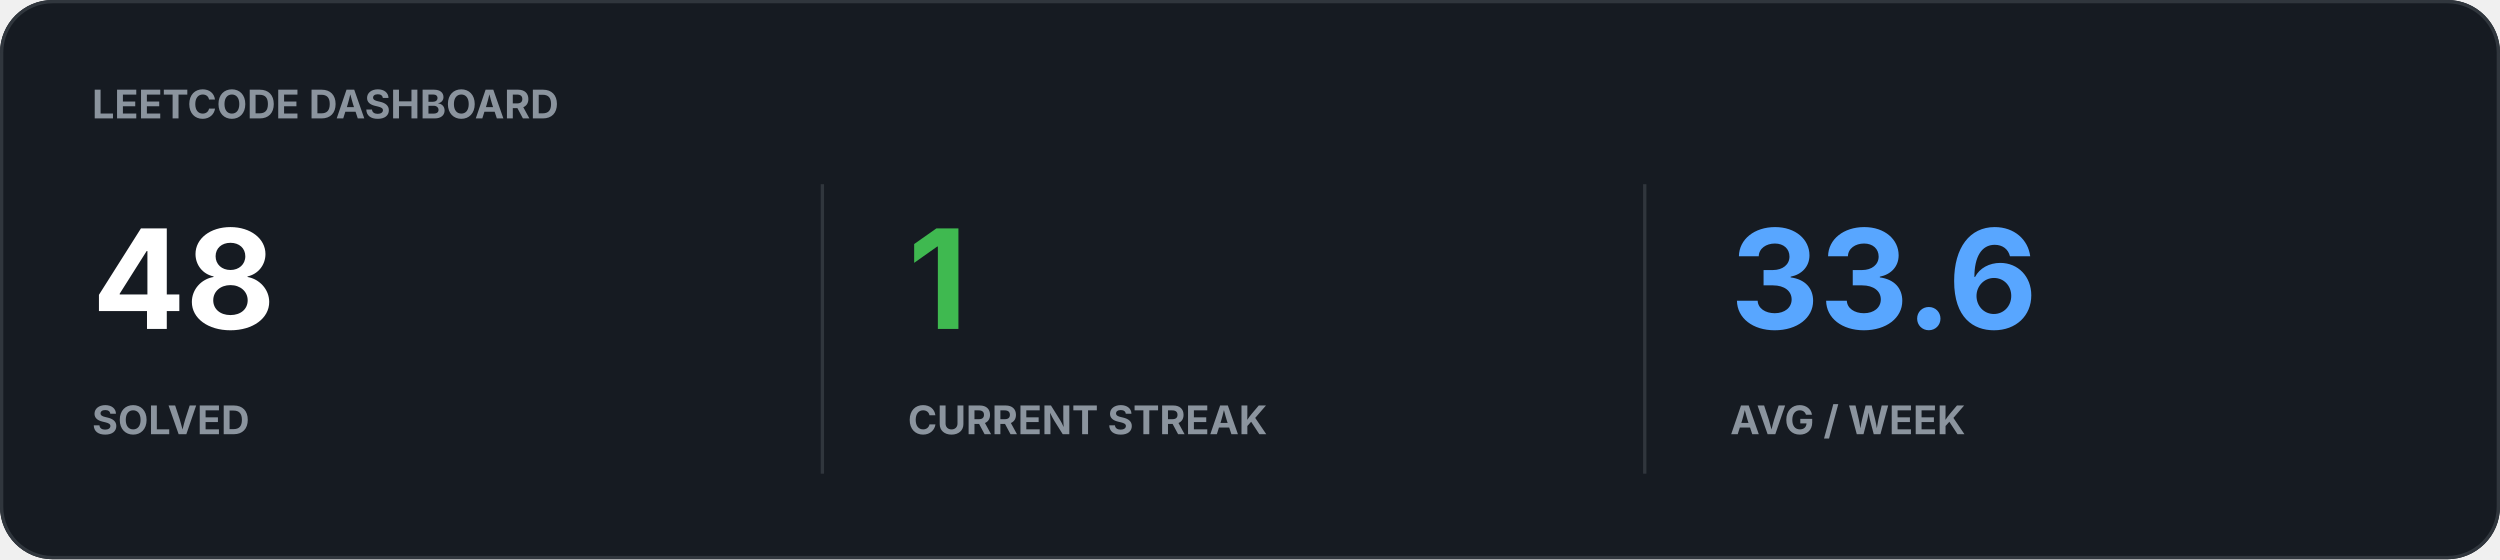
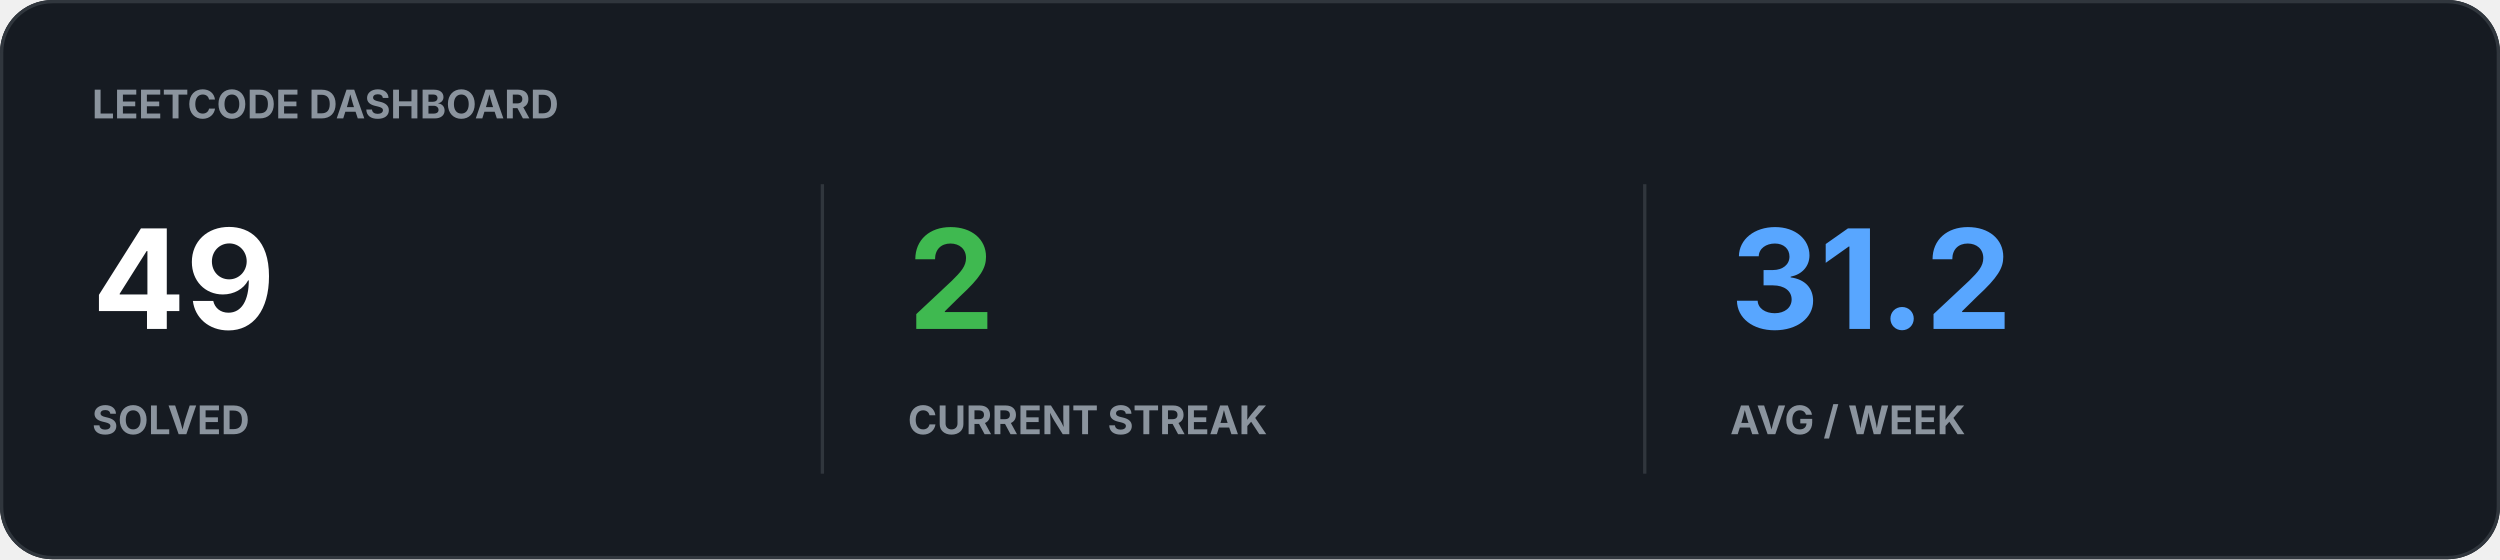
<svg xmlns="http://www.w3.org/2000/svg" width="760" height="170" viewBox="0 0 760 170">
  <rect width="100%" height="100%" rx="16" fill="#161B22" />
  <rect x="0.5" y="0.5" width="759" height="169" rx="15.5" fill="none" stroke="#30363D" />
  <text x="28" y="36" fill="#8B949E" font-family="-apple-system,BlinkMacSystemFont,Segoe UI,sans-serif" font-size="12" font-weight="700">LEETCODE DASHBOARD</text>
-   <text x="28" y="100" fill="#FFFFFF" font-family="-apple-system,BlinkMacSystemFont,Segoe UI,sans-serif" font-size="42" font-weight="700">48</text>
+   <text x="28" y="100" fill="#FFFFFF" font-family="-apple-system,BlinkMacSystemFont,Segoe UI,sans-serif" font-size="42" font-weight="700">49</text>
  <text x="28" y="132" fill="#8B949E" font-family="-apple-system,BlinkMacSystemFont,Segoe UI,sans-serif" font-size="12" font-weight="700">SOLVED</text>
-   <text x="276" y="100" fill="#3FB950" font-family="-apple-system,BlinkMacSystemFont,Segoe UI,sans-serif" font-size="42" font-weight="700">1</text>
+   <text x="276" y="100" fill="#3FB950" font-family="-apple-system,BlinkMacSystemFont,Segoe UI,sans-serif" font-size="42" font-weight="700">2</text>
  <text x="276" y="132" fill="#8B949E" font-family="-apple-system,BlinkMacSystemFont,Segoe UI,sans-serif" font-size="12" font-weight="700">CURRENT STREAK</text>
-   <text x="526" y="100" fill="#58A6FF" font-family="-apple-system,BlinkMacSystemFont,Segoe UI,sans-serif" font-size="42" font-weight="700">33.6</text>
+   <text x="526" y="100" fill="#58A6FF" font-family="-apple-system,BlinkMacSystemFont,Segoe UI,sans-serif" font-size="42" font-weight="700">31.2</text>
  <text x="526" y="132" fill="#8B949E" font-family="-apple-system,BlinkMacSystemFont,Segoe UI,sans-serif" font-size="12" font-weight="700">AVG / WEEK</text>
  <path d="M250 56v88M500 56v88" stroke="#30363D" />
</svg>
